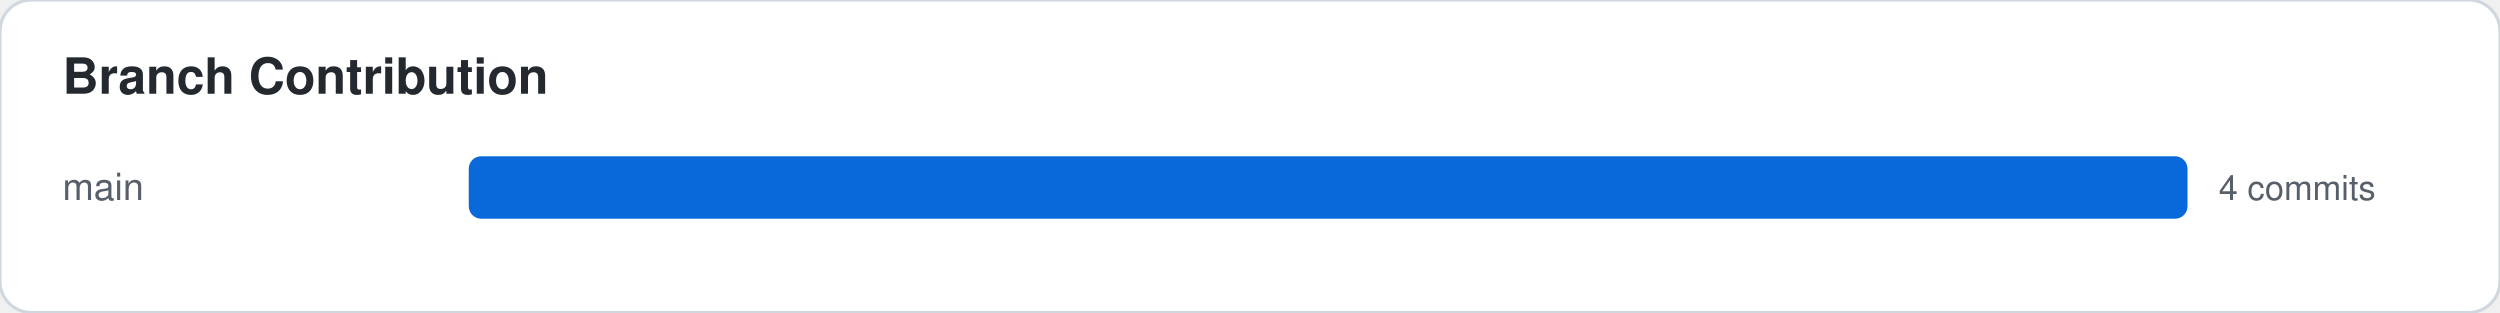
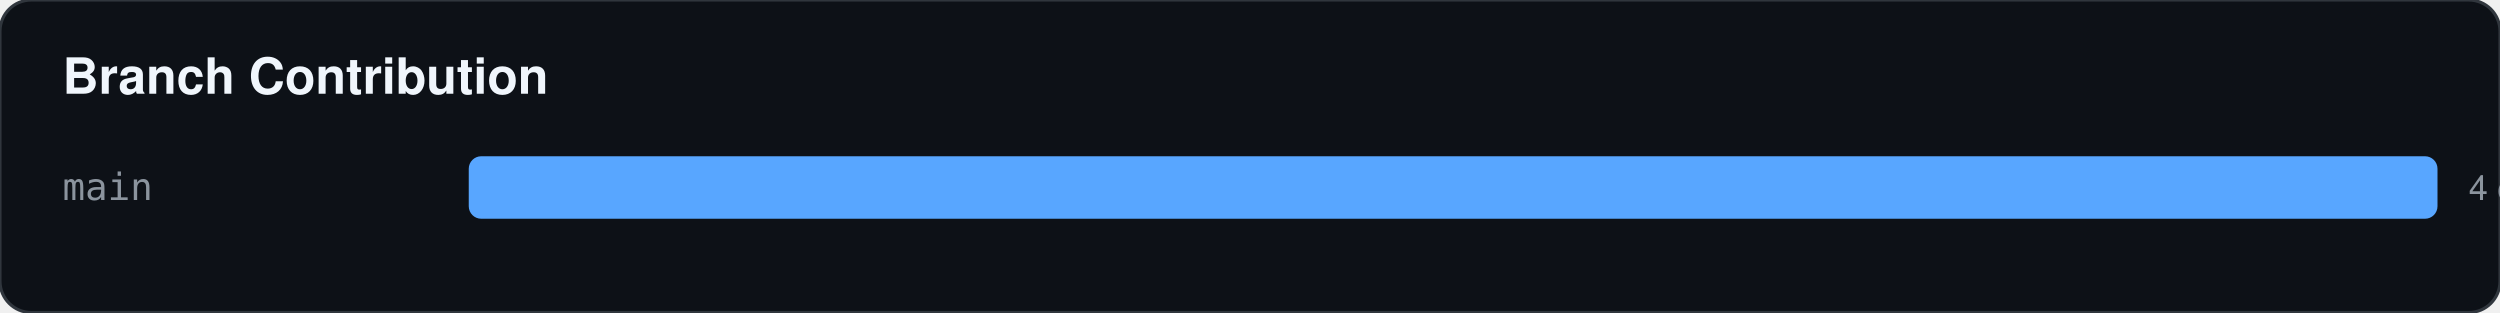
<svg xmlns="http://www.w3.org/2000/svg" width="800" height="100">
-   <style>
-     .card-bg { fill: #ffffff; stroke: #d0d7de; }
-     .text-main { fill: #24292f; font-family: -apple-system,BlinkMacSystemFont,"Segoe UI",Helvetica,Arial,sans-serif; }
-     .text-sub { fill: #57606a; font-family: -apple-system,BlinkMacSystemFont,"Segoe UI",Helvetica,Arial,sans-serif; }
-     .accent { fill: #0969da; }
-     .accent-stroke { stroke: #0969da; }
-     .grid-line { stroke: #d0d7de; }
-     @media (prefers-color-scheme: dark) {
-       .card-bg { fill: #0d1117; stroke: #30363d; }
-       .text-main { fill: #f0f6fc; }
-       .text-sub { fill: #8b949e; }
-       .accent { fill: #58a6ff; }
-       .accent-stroke { stroke: #58a6ff; }
-       .grid-line { stroke: #30363d; }
-     }
-   </style>
-   <rect width="100%" height="100%" class="card-bg" rx="10" />
-   <text x="20" y="30" class="text-main" font-size="16" font-weight="bold">Branch Contribution</text>
-   <text x="20" y="64" class="text-sub" font-family="monospace" font-size="12">main</text>
-   <rect x="150" y="50" width="550" height="20" class="accent" rx="4" />
-   <text x="710" y="64" class="text-sub" font-size="11">4 commits</text>
+   <rect width="100%" height="100%" fill="#0d1117" stroke="#30363d" rx="10" />
+   <text x="20" y="30" fill="#f0f6fc" font-family="-apple-system,BlinkMacSystemFont,Segoe UI,Helvetica,Arial,sans-serif" font-size="16" font-weight="bold">Branch Contribution</text>
+   <text x="20" y="64" fill="#8b949e" font-family="monospace" font-size="12">main</text>
+   <rect x="150" y="50" width="630" height="20" fill="#58a6ff" rx="4" />
+   <text x="790" y="64" fill="#8b949e" font-family="-apple-system,BlinkMacSystemFont,Segoe UI,Helvetica,Arial,sans-serif" font-size="11">4 commits</text>
</svg>
